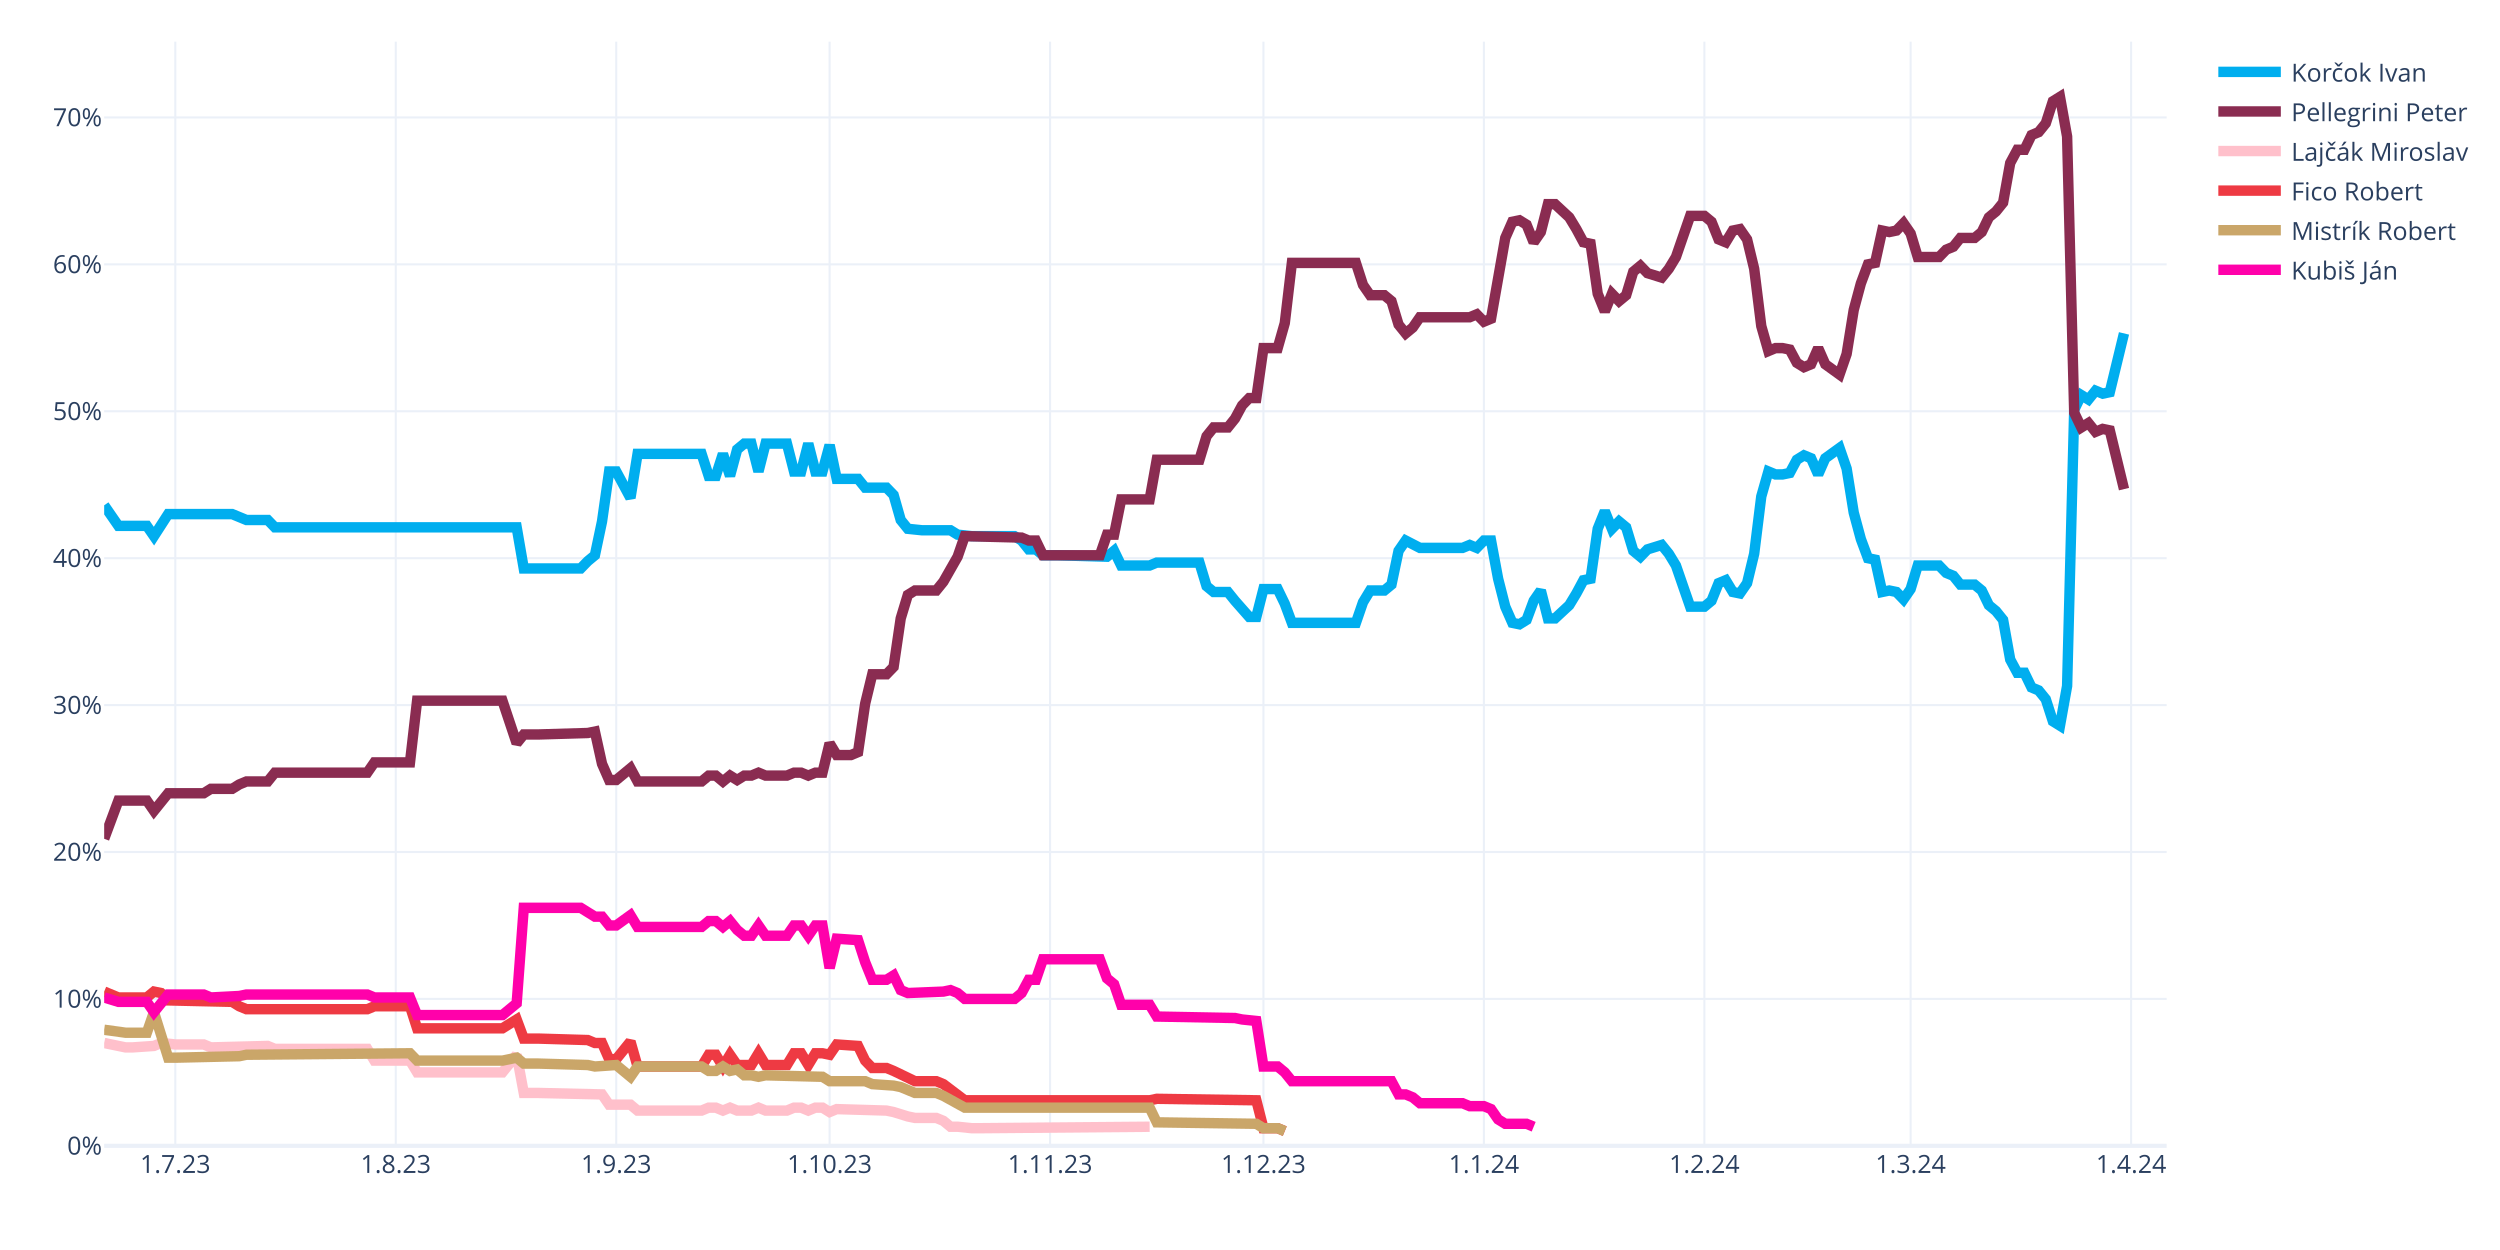
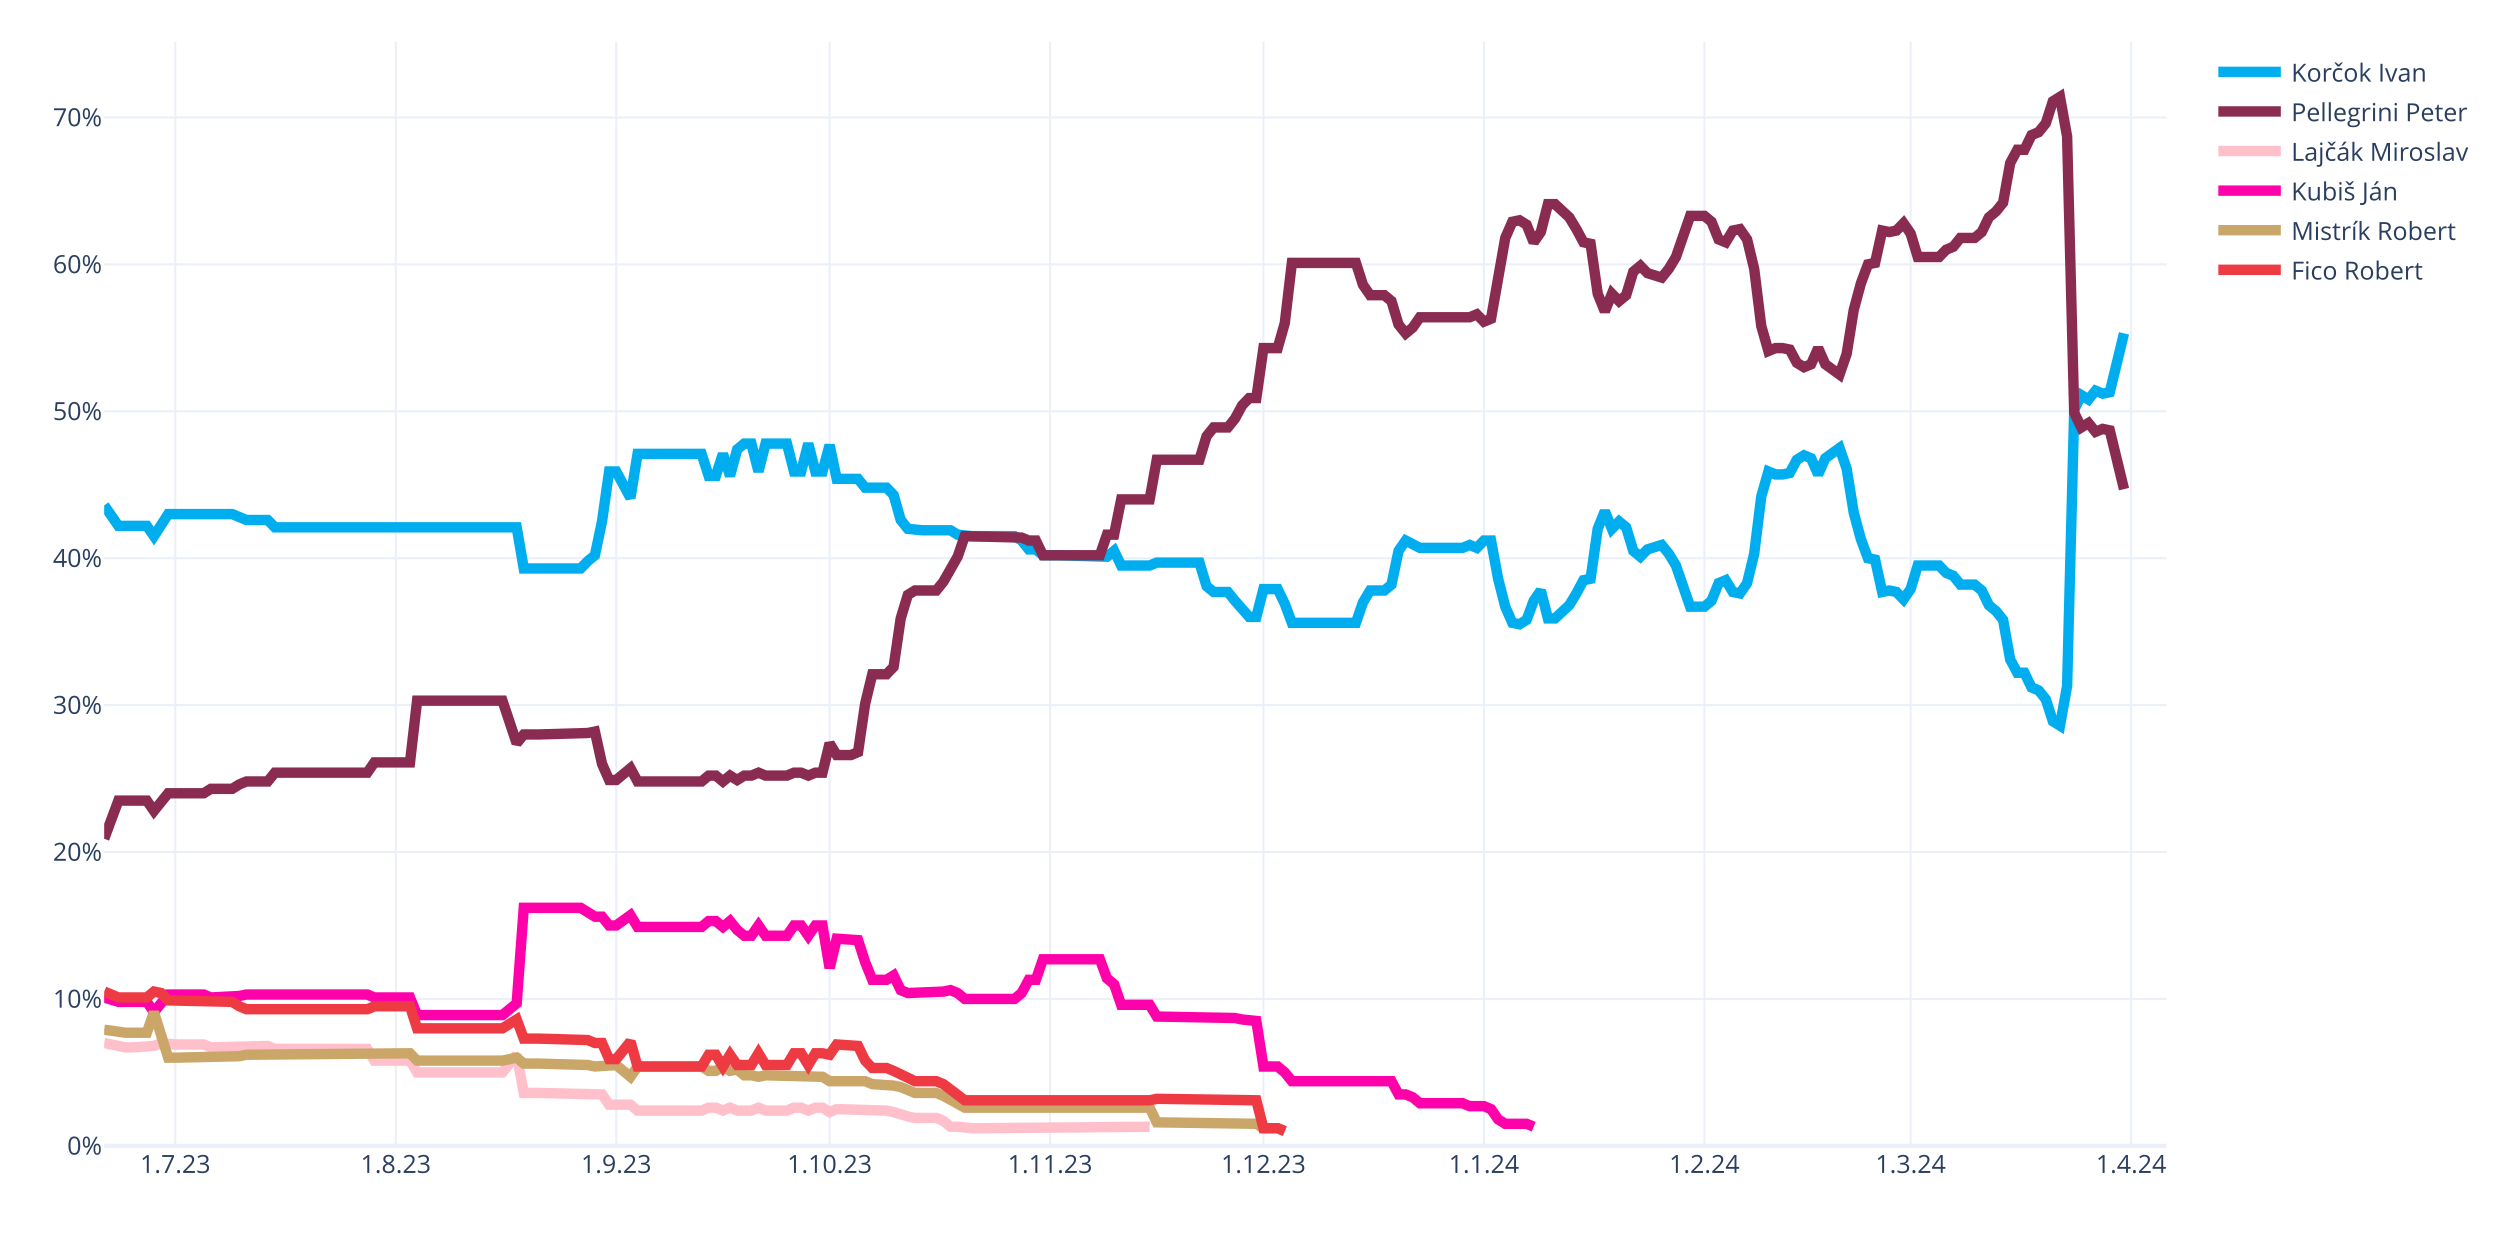
<svg xmlns="http://www.w3.org/2000/svg" class="main-svg" width="1200" height="600" style="" viewBox="0 0 1200 600">
  <rect x="0" y="0" width="1200" height="600" style="fill: rgb(255, 255, 255); fill-opacity: 1;" />
-   <defs id="defs-dd92bf">
+   <defs id="defs-d3ac12">
    <g class="clips">
-       <clipPath id="clipdd92bfxyplot" class="plotclip">
+       <clipPath id="clipd3ac12xyplot" class="plotclip">
        <rect width="990" height="530" />
      </clipPath>
-       <clipPath class="axesclip" id="clipdd92bfx">
+       <clipPath class="axesclip" id="clipd3ac12x">
        <rect x="50" y="0" width="990" height="600" />
      </clipPath>
-       <clipPath class="axesclip" id="clipdd92bfy">
+       <clipPath class="axesclip" id="clipd3ac12y">
        <rect x="0" y="20" width="1200" height="530" />
      </clipPath>
-       <clipPath class="axesclip" id="clipdd92bfxy">
+       <clipPath class="axesclip" id="clipd3ac12xy">
        <rect x="50" y="20" width="990" height="530" />
      </clipPath>
    </g>
    <g class="gradients" />
    <g class="patterns" />
  </defs>
  <g class="bglayer" />
  <g class="layer-below">
    <g class="imagelayer" />
    <g class="shapelayer" />
  </g>
  <g class="cartesianlayer">
    <g class="subplot xy">
      <g class="layer-subplot">
        <g class="shapelayer" />
        <g class="imagelayer" />
      </g>
      <g class="minor-gridlayer">
        <g class="x" />
        <g class="y" />
      </g>
      <g class="gridlayer">
        <g class="x">
          <path class="xgrid crisp" transform="translate(84.14,0)" d="M0,20v530" style="stroke: rgb(235, 240, 248); stroke-opacity: 1; stroke-width: 1px;" />
          <path class="xgrid crisp" transform="translate(189.97,0)" d="M0,20v530" style="stroke: rgb(235, 240, 248); stroke-opacity: 1; stroke-width: 1px;" />
          <path class="xgrid crisp" transform="translate(295.79,0)" d="M0,20v530" style="stroke: rgb(235, 240, 248); stroke-opacity: 1; stroke-width: 1px;" />
          <path class="xgrid crisp" transform="translate(398.21,0)" d="M0,20v530" style="stroke: rgb(235, 240, 248); stroke-opacity: 1; stroke-width: 1px;" />
          <path class="xgrid crisp" transform="translate(504.03,0)" d="M0,20v530" style="stroke: rgb(235, 240, 248); stroke-opacity: 1; stroke-width: 1px;" />
          <path class="xgrid crisp" transform="translate(606.45,0)" d="M0,20v530" style="stroke: rgb(235, 240, 248); stroke-opacity: 1; stroke-width: 1px;" />
          <path class="xgrid crisp" transform="translate(712.28,0)" d="M0,20v530" style="stroke: rgb(235, 240, 248); stroke-opacity: 1; stroke-width: 1px;" />
          <path class="xgrid crisp" transform="translate(818.1,0)" d="M0,20v530" style="stroke: rgb(235, 240, 248); stroke-opacity: 1; stroke-width: 1px;" />
          <path class="xgrid crisp" transform="translate(917.1,0)" d="M0,20v530" style="stroke: rgb(235, 240, 248); stroke-opacity: 1; stroke-width: 1px;" />
          <path class="xgrid crisp" transform="translate(1022.93,0)" d="M0,20v530" style="stroke: rgb(235, 240, 248); stroke-opacity: 1; stroke-width: 1px;" />
        </g>
        <g class="y">
          <path class="ygrid crisp" transform="translate(0,479.48)" d="M50,0h990" style="stroke: rgb(235, 240, 248); stroke-opacity: 1; stroke-width: 1px;" />
          <path class="ygrid crisp" transform="translate(0,408.96)" d="M50,0h990" style="stroke: rgb(235, 240, 248); stroke-opacity: 1; stroke-width: 1px;" />
          <path class="ygrid crisp" transform="translate(0,338.45)" d="M50,0h990" style="stroke: rgb(235, 240, 248); stroke-opacity: 1; stroke-width: 1px;" />
          <path class="ygrid crisp" transform="translate(0,267.93)" d="M50,0h990" style="stroke: rgb(235, 240, 248); stroke-opacity: 1; stroke-width: 1px;" />
          <path class="ygrid crisp" transform="translate(0,197.41)" d="M50,0h990" style="stroke: rgb(235, 240, 248); stroke-opacity: 1; stroke-width: 1px;" />
          <path class="ygrid crisp" transform="translate(0,126.89)" d="M50,0h990" style="stroke: rgb(235, 240, 248); stroke-opacity: 1; stroke-width: 1px;" />
          <path class="ygrid crisp" transform="translate(0,56.37)" d="M50,0h990" style="stroke: rgb(235, 240, 248); stroke-opacity: 1; stroke-width: 1px;" />
        </g>
      </g>
      <g class="zerolinelayer">
        <path class="yzl zl crisp" transform="translate(0,550)" d="M50,0h990" style="stroke: rgb(235, 240, 248); stroke-opacity: 1; stroke-width: 2px;" />
      </g>
      <g class="layer-between">
        <g class="shapelayer" />
        <g class="imagelayer" />
      </g>
      <path class="xlines-below" />
      <path class="ylines-below" />
      <g class="overlines-below" />
      <g class="xaxislayer-below" />
      <g class="yaxislayer-below" />
      <g class="overaxes-below" />
-       <g class="plot" transform="translate(50,20)" clip-path="url(#clipdd92bfxyplot)">
+       <g class="plot" transform="translate(50,20)" clip-path="url(#clipd3ac12xyplot)">
        <g class="scatterlayer mlayer">
-           <g class="trace scatter trace254a05" style="stroke-miterlimit: 2; opacity: 1;">
+           <g class="trace scatter trace7a2367" style="stroke-miterlimit: 2; opacity: 1;">
            <g class="fills" />
            <g class="errorbars" />
            <g class="lines">
              <path class="js-line" d="M0,222.54L6.83,232.41L10.24,232.41L20.48,232.41L23.9,237.35L30.72,226.77L34.14,226.77L61.45,226.77L64.86,228.18L68.28,229.59L71.69,229.59L78.52,229.59L81.93,233.12L198,233.12L201.41,252.86L228.72,252.86L232.14,249.34L235.55,246.52L238.97,230.3L242.38,206.32L245.79,206.32L252.62,219.01L256.03,197.86L286.76,197.86L290.17,208.44L293.59,208.44L297,197.86L300.41,208.44L303.83,195.74L307.24,192.92L310.66,192.92L314.07,206.32L317.48,192.92L327.72,192.92L331.14,206.32L334.55,206.32L337.97,192.92L341.38,206.32L344.79,206.32L348.21,193.63L351.62,209.85L361.86,209.85L365.28,214.08L375.52,214.08L378.93,217.6L382.34,229.59L385.76,233.82L392.59,234.53L396,234.53L406.24,234.53L409.66,236.64L416.48,237.35L419.9,237.35L436.97,237.35L440.38,239.46L443.79,243.7L447.21,243.7L450.62,246.52L457.45,246.52L481.34,247.22L484.76,244.4L488.17,251.45L491.59,251.45L501.83,251.45L505.24,250.04L525.72,250.04L529.14,261.33L532.55,264.15L535.97,264.15L539.38,264.15L542.79,268.38L549.62,276.13L553.03,276.13L556.45,262.74L559.86,262.74L563.28,262.74L566.69,269.79L570.1,278.96L573.52,278.96L600.83,278.96L604.24,269.08L607.66,263.44L611.07,263.44L614.48,263.44L617.9,260.62L621.31,244.4L624.72,239.46L631.55,242.99L634.97,242.99L652.03,242.99L655.45,241.58L658.86,242.99L662.28,239.46L665.69,239.46L669.1,257.8L672.52,271.2L675.93,278.96L679.34,279.66L682.76,277.54L686.17,268.38L689.59,263.44L693,276.84L696.41,276.84L703.24,270.49L706.66,264.85L710.07,258.5L713.48,257.8L716.9,233.82L720.31,225.36L723.72,233.82L727.14,230.3L730.55,233.12L733.97,244.4L737.38,247.22L740.79,243.7L747.62,241.58L751.03,245.81L754.45,251.45L757.86,261.33L761.28,271.2L764.69,271.2L768.1,271.2L771.52,268.38L774.93,259.92L778.34,258.5L781.76,264.15L785.17,264.85L788.59,259.92L792,245.81L795.41,218.31L798.83,206.32L802.24,207.73L805.66,207.73L809.07,207.03L812.48,200.68L815.9,198.56L819.31,199.97L822.72,207.73L826.14,199.97L832.97,195.04L836.38,204.91L839.79,226.07L843.21,238.76L846.62,247.93L850.03,248.63L853.45,264.15L856.86,263.44L860.28,264.15L863.69,267.67L867.1,262.74L870.52,251.45L880.76,251.45L884.17,254.98L887.59,256.39L891,260.62L897.83,260.62L901.24,263.44L904.66,270.49L908.07,273.31L911.48,277.54L914.9,296.58L918.31,302.93L921.72,302.93L925.14,309.98L928.55,311.39L931.97,315.62L935.38,326.2L938.79,328.32L942.21,309.28L945.62,176.7L949.03,169.65L952.45,171.77L955.86,167.54L959.28,168.95L962.69,168.24L969.52,140.03" style="vector-effect: none; fill: none; stroke: rgb(0, 174, 239); stroke-opacity: 1; stroke-width: 5px; opacity: 1;" />
            </g>
            <g class="points" />
            <g class="text" />
          </g>
-           <g class="trace scatter trace00249d" style="stroke-miterlimit: 2; opacity: 1;">
+           <g class="trace scatter trace37d081" style="stroke-miterlimit: 2; opacity: 1;">
            <g class="fills" />
            <g class="errorbars" />
            <g class="lines">
              <path class="js-line" d="M0,382.62L6.83,364.28L10.24,364.28L20.48,364.28L23.9,369.22L30.72,360.76L34.14,360.76L47.79,360.76L51.21,358.64L61.45,358.64L64.86,356.53L68.28,355.11L71.69,355.11L78.52,355.11L81.93,350.88L126.31,350.88L129.72,345.95L146.79,345.95L150.21,316.33L191.17,316.33L198,336.78L201.41,332.55L208.24,332.55L232.14,331.84L235.55,331.14L238.97,346.65L242.38,354.41L245.79,354.41L249.21,351.59L252.62,348.77L256.03,355.11L286.76,355.11L290.17,352.29L293.59,352.29L297,355.11L300.41,352.29L303.83,354.41L307.24,352.29L310.66,352.29L314.07,350.88L317.48,352.29L327.72,352.29L331.14,350.88L334.55,350.88L337.97,352.29L341.38,350.88L344.79,350.88L348.21,336.78L351.62,342.42L358.45,342.42L361.86,341.01L365.28,317.74L368.69,303.64L375.52,303.64L378.93,300.11L382.34,276.84L385.76,265.56L389.17,263.44L392.59,263.44L399.41,263.44L402.83,259.21L409.66,247.22L413.07,237.35L440.38,238.05L443.79,239.46L447.21,239.46L450.62,246.52L477.93,246.52L481.34,236.64L484.76,236.64L488.17,219.72L501.83,219.72L505.24,200.68L525.72,200.68L529.14,189.4L532.55,185.17L535.97,185.17L539.38,185.17L542.79,180.93L546.21,174.59L549.62,171.06L553.03,171.06L556.45,147.09L563.28,147.09L566.69,135.1L570.1,106.19L573.52,106.19L600.83,106.19L604.24,116.76L607.66,121.7L611.07,121.7L614.48,121.7L617.9,124.52L621.31,135.8L624.72,140.03L628.14,137.21L631.55,132.28L655.45,132.28L658.86,130.87L662.28,134.39L665.69,132.98L672.52,94.2L675.93,86.44L679.34,85.74L682.76,87.85L686.17,96.31L689.59,91.38L693,77.98L696.41,77.98L703.24,84.32L706.66,89.97L710.07,96.31L713.48,97.02L716.9,120.99L720.31,129.46L723.72,120.99L727.14,124.52L730.55,121.7L733.97,110.42L737.38,107.6L740.79,111.12L747.62,113.24L751.03,109.01L754.45,103.36L757.86,93.49L761.28,83.62L764.69,83.62L768.1,83.62L771.52,86.44L774.93,94.9L778.34,96.31L781.76,90.67L785.17,89.97L788.59,94.9L792,109.01L795.41,136.51L798.83,148.5L802.24,147.09L805.66,147.09L809.07,147.79L812.48,154.14L815.9,156.25L819.31,154.84L822.72,147.09L826.14,154.84L832.97,159.78L836.38,149.91L839.79,128.75L843.21,116.06L846.62,106.89L850.03,106.19L853.45,90.67L856.86,91.38L860.28,90.67L863.69,87.15L867.1,92.08L870.52,103.36L880.76,103.36L884.17,99.84L887.59,98.43L891,94.2L897.83,94.2L901.24,91.38L904.66,84.32L908.07,81.5L911.48,77.27L914.9,58.23L918.31,51.89L921.72,51.89L925.14,44.83L928.55,43.42L931.97,39.19L935.38,28.62L938.79,26.5L942.21,45.54L945.62,178.11L949.03,185.17L952.45,183.05L955.86,187.28L959.28,185.87L962.69,186.58L969.52,214.78" style="vector-effect: none; fill: none; stroke: rgb(138, 44, 81); stroke-opacity: 1; stroke-width: 5px; opacity: 1;" />
            </g>
            <g class="points" />
            <g class="text" />
          </g>
-           <g class="trace scatter tracefc62c3" style="stroke-miterlimit: 2; opacity: 1;">
+           <g class="trace scatter traced49a87" style="stroke-miterlimit: 2; opacity: 1;">
            <g class="fills" />
            <g class="errorbars" />
            <g class="lines">
              <path class="js-line" d="M0,480.64L10.24,482.75L13.66,482.75L23.9,482.05L27.31,480.64L34.14,481.34L37.55,481.34L47.79,481.34L51.21,482.75L78.52,482.05L81.93,483.46L126.31,483.46L129.72,489.1L146.79,489.1L150.21,494.74L191.17,494.74L198,486.28L201.41,504.61L208.24,504.61L238.97,505.32L242.38,510.25L252.62,510.25L256.03,513.08L286.76,513.08L290.17,511.67L293.59,511.67L297,513.08L300.41,511.67L303.83,513.08L310.66,513.08L314.07,511.67L317.48,513.08L320.9,513.08L327.72,513.08L331.14,511.67L334.55,511.67L337.97,513.08L341.38,511.67L344.79,511.67L348.21,513.78L351.62,512.37L375.52,513.08L378.93,513.78L385.76,515.9L389.17,516.6L399.41,516.6L402.83,518.01L406.24,520.83L409.66,520.83L416.48,521.54L419.9,521.54L501.83,520.83" style="vector-effect: none; fill: none; stroke: rgb(255, 192, 203); stroke-opacity: 1; stroke-width: 5px; opacity: 1;" />
            </g>
            <g class="points" />
            <g class="text" />
          </g>
-           <g class="trace scatter trace4fbaef" style="stroke-miterlimit: 2; opacity: 1;">
+           <g class="trace scatter trace014cca" style="stroke-miterlimit: 2; opacity: 1;">
+             <g class="fills" />
+             <g class="errorbars" />
+             <g class="lines">
+               <path class="js-line" d="M0,458.78L6.83,460.89L10.24,460.89L20.48,460.89L23.9,465.83L30.72,457.37L34.14,457.37L47.79,457.37L51.21,458.78L64.86,458.07L68.28,457.37L126.31,457.37L129.72,458.78L146.79,458.78L150.21,467.24L191.17,467.24L198,461.6L201.41,415.76L208.24,415.76L228.72,415.76L232.14,417.88L235.55,419.99L238.97,419.99L242.38,424.22L245.79,424.22L252.62,419.29L256.03,424.93L286.76,424.93L290.17,422.11L293.59,422.11L297,424.93L300.41,422.11L303.83,426.34L307.24,429.16L310.66,429.16L314.07,424.22L317.48,429.16L327.72,429.16L331.14,424.22L334.55,424.22L337.97,429.16L341.38,424.22L344.79,424.22L348.21,444.67L351.62,430.57L361.86,431.27L365.28,441.85L368.69,450.31L372.1,450.31L375.52,450.31L378.93,448.2L382.34,455.25L385.76,456.66L402.83,455.96L406.24,455.25L409.66,456.66L413.07,459.48L436.97,459.48L440.38,456.66L443.79,450.31L447.21,450.31L450.62,440.44L457.45,440.44L477.93,440.44L481.34,449.61L484.76,452.43L488.17,462.3L501.83,462.3L505.24,467.94L542.79,468.65L546.21,469.35L553.03,470.06L556.45,491.92L563.28,491.92L566.69,494.74L570.1,498.97L573.52,498.97L617.9,498.97L621.31,505.32L624.72,505.32L628.14,506.73L631.55,509.55L634.97,509.55L652.03,509.55L655.45,510.96L662.28,510.96L665.69,512.37L669.1,517.31L672.52,519.42L682.76,519.42L686.17,520.83" style="vector-effect: none; fill: none; stroke: rgb(255, 1, 170); stroke-opacity: 1; stroke-width: 5px; opacity: 1;" />
+             </g>
+             <g class="points" />
+             <g class="text" />
+           </g>
+           <g class="trace scatter trace2c21ef" style="stroke-miterlimit: 2; opacity: 1;">
+             <g class="fills" />
+             <g class="errorbars" />
+             <g class="lines">
+               <path class="js-line" d="M0,474.29L10.24,475.7L13.66,475.7L20.48,475.7L23.9,465.83L30.72,487.69L34.14,487.69L64.86,486.98L68.28,486.28L146.79,485.57L150.21,489.1L191.17,489.1L198,487.69L201.41,490.51L208.24,490.51L232.14,491.21L235.55,491.92L245.79,491.21L249.21,494.04L252.62,496.86L256.03,491.92L286.76,491.92L290.17,494.04L293.59,494.04L297,491.92L300.41,494.04L303.83,493.33L307.24,496.15L310.66,496.15L314.07,496.86L317.48,496.15L344.79,496.86L348.21,498.97L365.28,498.97L368.69,500.38L378.93,501.09L382.34,501.79L389.17,504.61L392.59,504.61L399.41,504.61L402.83,506.02L413.07,511.67L416.48,511.67L501.83,511.67L505.24,518.72L553.03,519.42L556.45,521.54L563.28,521.54L566.69,522.95" style="vector-effect: none; fill: none; stroke: rgb(202, 166, 105); stroke-opacity: 1; stroke-width: 5px; opacity: 1;" />
+             </g>
+             <g class="points" />
+             <g class="text" />
+           </g>
+           <g class="trace scatter trace201a35" style="stroke-miterlimit: 2; opacity: 1;">
            <g class="fills" />
            <g class="errorbars" />
            <g class="lines">
              <path class="js-line" d="M0,455.96L6.83,458.78L10.24,458.78L20.48,458.78L23.9,455.96L27.31,456.66L30.72,460.19L61.45,460.89L64.86,463.01L68.28,464.42L71.69,464.42L126.31,464.42L129.72,463.01L146.79,463.01L150.21,473.59L191.17,473.59L198,469.35L201.41,478.52L208.24,478.52L232.14,479.23L235.55,480.64L238.97,480.64L242.38,488.39L245.79,488.39L249.21,484.16L252.62,479.93L256.03,491.92L286.76,491.92L290.17,486.28L293.59,486.28L297,491.92L300.41,486.28L303.83,491.21L310.66,491.21L314.07,485.57L317.48,491.21L320.9,491.21L327.72,491.21L331.14,485.57L334.55,485.57L337.97,491.21L341.38,485.57L344.79,485.57L348.21,486.28L351.62,481.34L361.86,482.05L365.28,489.1L368.69,492.63L372.1,492.63L375.52,492.63L378.93,494.04L389.17,498.97L392.59,498.97L399.41,498.97L402.83,500.38L413.07,508.14L416.48,508.14L501.83,508.14L505.24,507.43L553.03,508.14L556.45,521.54L563.28,521.54L566.69,522.95" style="vector-effect: none; fill: none; stroke: rgb(238, 58, 67); stroke-opacity: 1; stroke-width: 5px; opacity: 1;" />
-             </g>
-             <g class="points" />
-             <g class="text" />
-           </g>
-           <g class="trace scatter trace6ab0e5" style="stroke-miterlimit: 2; opacity: 1;">
-             <g class="fills" />
-             <g class="errorbars" />
-             <g class="lines">
-               <path class="js-line" d="M0,474.29L10.24,475.7L13.66,475.7L20.48,475.7L23.9,465.83L30.72,487.69L34.14,487.69L64.86,486.98L68.28,486.28L146.79,485.57L150.21,489.1L191.17,489.1L198,487.69L201.41,490.51L208.24,490.51L232.14,491.21L235.55,491.92L245.79,491.21L249.21,494.04L252.62,496.86L256.03,491.92L286.76,491.92L290.17,494.04L293.59,494.04L297,491.92L300.41,494.04L303.83,493.33L307.24,496.15L310.66,496.15L314.07,496.86L317.48,496.15L344.79,496.86L348.21,498.97L365.28,498.97L368.69,500.38L378.93,501.09L382.34,501.79L389.17,504.61L392.59,504.61L399.41,504.61L402.83,506.02L413.07,511.67L416.48,511.67L501.83,511.67L505.24,518.72L553.03,519.42L556.45,521.54L563.28,521.54L566.69,522.95" style="vector-effect: none; fill: none; stroke: rgb(202, 166, 105); stroke-opacity: 1; stroke-width: 5px; opacity: 1;" />
-             </g>
-             <g class="points" />
-             <g class="text" />
-           </g>
-           <g class="trace scatter traceb6992f" style="stroke-miterlimit: 2; opacity: 1;">
-             <g class="fills" />
-             <g class="errorbars" />
-             <g class="lines">
-               <path class="js-line" d="M0,458.78L6.83,460.89L10.24,460.89L20.48,460.89L23.9,465.83L30.72,457.37L34.14,457.37L47.79,457.37L51.21,458.78L64.86,458.07L68.28,457.37L126.31,457.37L129.72,458.78L146.79,458.78L150.21,467.24L191.17,467.24L198,461.6L201.41,415.76L208.24,415.76L228.72,415.76L232.14,417.88L235.55,419.99L238.97,419.99L242.38,424.22L245.79,424.22L252.62,419.29L256.03,424.93L286.76,424.93L290.17,422.11L293.59,422.11L297,424.93L300.41,422.11L303.83,426.34L307.24,429.16L310.66,429.16L314.07,424.22L317.48,429.16L327.72,429.16L331.14,424.22L334.55,424.22L337.97,429.16L341.38,424.22L344.79,424.22L348.21,444.67L351.62,430.57L361.86,431.27L365.28,441.85L368.69,450.31L372.1,450.31L375.52,450.31L378.93,448.2L382.34,455.25L385.76,456.66L402.83,455.96L406.24,455.25L409.66,456.66L413.07,459.48L436.97,459.48L440.38,456.66L443.79,450.31L447.21,450.31L450.62,440.44L457.45,440.44L477.93,440.44L481.34,449.61L484.76,452.43L488.17,462.3L501.83,462.3L505.24,467.94L542.79,468.65L546.21,469.35L553.03,470.06L556.45,491.92L563.28,491.92L566.69,494.74L570.1,498.97L573.52,498.97L617.9,498.97L621.31,505.32L624.72,505.32L628.14,506.73L631.55,509.55L634.97,509.55L652.03,509.55L655.45,510.96L662.28,510.96L665.69,512.37L669.1,517.31L672.52,519.42L682.76,519.42L686.17,520.83" style="vector-effect: none; fill: none; stroke: rgb(255, 1, 170); stroke-opacity: 1; stroke-width: 5px; opacity: 1;" />
            </g>
            <g class="points" />
            <g class="text" />
          </g>
        </g>
      </g>
      <g class="overplot" />
      <path class="xlines-above crisp" d="M0,0" style="fill: none;" />
      <path class="ylines-above crisp" d="M0,0" style="fill: none;" />
      <g class="overlines-above" />
      <g class="xaxislayer-above">
        <g class="xtick">
          <text text-anchor="middle" x="0" y="563" transform="translate(84.14,0)" style="font-family: 'Open Sans', verdana, arial, sans-serif; font-size: 12px; fill: rgb(42, 63, 95); fill-opacity: 1; white-space: pre; opacity: 1;">1.7.23</text>
        </g>
        <g class="xtick">
          <text text-anchor="middle" x="0" y="563" style="font-family: 'Open Sans', verdana, arial, sans-serif; font-size: 12px; fill: rgb(42, 63, 95); fill-opacity: 1; white-space: pre; opacity: 1;" transform="translate(189.97,0)">1.8.23</text>
        </g>
        <g class="xtick">
          <text text-anchor="middle" x="0" y="563" style="font-family: 'Open Sans', verdana, arial, sans-serif; font-size: 12px; fill: rgb(42, 63, 95); fill-opacity: 1; white-space: pre; opacity: 1;" transform="translate(295.79,0)">1.9.23</text>
        </g>
        <g class="xtick">
          <text text-anchor="middle" x="0" y="563" style="font-family: 'Open Sans', verdana, arial, sans-serif; font-size: 12px; fill: rgb(42, 63, 95); fill-opacity: 1; white-space: pre; opacity: 1;" transform="translate(398.21,0)">1.10.23</text>
        </g>
        <g class="xtick">
          <text text-anchor="middle" x="0" y="563" style="font-family: 'Open Sans', verdana, arial, sans-serif; font-size: 12px; fill: rgb(42, 63, 95); fill-opacity: 1; white-space: pre; opacity: 1;" transform="translate(504.03,0)">1.11.23</text>
        </g>
        <g class="xtick">
          <text text-anchor="middle" x="0" y="563" style="font-family: 'Open Sans', verdana, arial, sans-serif; font-size: 12px; fill: rgb(42, 63, 95); fill-opacity: 1; white-space: pre; opacity: 1;" transform="translate(606.45,0)">1.12.23</text>
        </g>
        <g class="xtick">
          <text text-anchor="middle" x="0" y="563" style="font-family: 'Open Sans', verdana, arial, sans-serif; font-size: 12px; fill: rgb(42, 63, 95); fill-opacity: 1; white-space: pre; opacity: 1;" transform="translate(712.28,0)">1.1.24</text>
        </g>
        <g class="xtick">
          <text text-anchor="middle" x="0" y="563" style="font-family: 'Open Sans', verdana, arial, sans-serif; font-size: 12px; fill: rgb(42, 63, 95); fill-opacity: 1; white-space: pre; opacity: 1;" transform="translate(818.1,0)">1.2.24</text>
        </g>
        <g class="xtick">
          <text text-anchor="middle" x="0" y="563" style="font-family: 'Open Sans', verdana, arial, sans-serif; font-size: 12px; fill: rgb(42, 63, 95); fill-opacity: 1; white-space: pre; opacity: 1;" transform="translate(917.1,0)">1.3.24</text>
        </g>
        <g class="xtick">
          <text text-anchor="middle" x="0" y="563" style="font-family: 'Open Sans', verdana, arial, sans-serif; font-size: 12px; fill: rgb(42, 63, 95); fill-opacity: 1; white-space: pre; opacity: 1;" transform="translate(1022.93,0)">1.4.24</text>
        </g>
      </g>
      <g class="yaxislayer-above">
        <g class="ytick">
          <text text-anchor="end" x="49" y="4.2" transform="translate(0,550)" style="font-family: 'Open Sans', verdana, arial, sans-serif; font-size: 12px; fill: rgb(42, 63, 95); fill-opacity: 1; white-space: pre; opacity: 1;">0%</text>
        </g>
        <g class="ytick">
          <text text-anchor="end" x="49" y="4.2" style="font-family: 'Open Sans', verdana, arial, sans-serif; font-size: 12px; fill: rgb(42, 63, 95); fill-opacity: 1; white-space: pre; opacity: 1;" transform="translate(0,479.48)">10%</text>
        </g>
        <g class="ytick">
          <text text-anchor="end" x="49" y="4.2" style="font-family: 'Open Sans', verdana, arial, sans-serif; font-size: 12px; fill: rgb(42, 63, 95); fill-opacity: 1; white-space: pre; opacity: 1;" transform="translate(0,408.96)">20%</text>
        </g>
        <g class="ytick">
          <text text-anchor="end" x="49" y="4.2" style="font-family: 'Open Sans', verdana, arial, sans-serif; font-size: 12px; fill: rgb(42, 63, 95); fill-opacity: 1; white-space: pre; opacity: 1;" transform="translate(0,338.45)">30%</text>
        </g>
        <g class="ytick">
          <text text-anchor="end" x="49" y="4.2" style="font-family: 'Open Sans', verdana, arial, sans-serif; font-size: 12px; fill: rgb(42, 63, 95); fill-opacity: 1; white-space: pre; opacity: 1;" transform="translate(0,267.93)">40%</text>
        </g>
        <g class="ytick">
          <text text-anchor="end" x="49" y="4.2" style="font-family: 'Open Sans', verdana, arial, sans-serif; font-size: 12px; fill: rgb(42, 63, 95); fill-opacity: 1; white-space: pre; opacity: 1;" transform="translate(0,197.41)">50%</text>
        </g>
        <g class="ytick">
          <text text-anchor="end" x="49" y="4.2" style="font-family: 'Open Sans', verdana, arial, sans-serif; font-size: 12px; fill: rgb(42, 63, 95); fill-opacity: 1; white-space: pre; opacity: 1;" transform="translate(0,126.89)">60%</text>
        </g>
        <g class="ytick">
          <text text-anchor="end" x="49" y="4.2" style="font-family: 'Open Sans', verdana, arial, sans-serif; font-size: 12px; fill: rgb(42, 63, 95); fill-opacity: 1; white-space: pre; opacity: 1;" transform="translate(0,56.37)">70%</text>
        </g>
      </g>
      <g class="overaxes-above" />
    </g>
  </g>
  <g class="polarlayer" />
  <g class="smithlayer" />
  <g class="ternarylayer" />
  <g class="geolayer" />
  <g class="funnelarealayer" />
  <g class="pielayer" />
  <g class="iciclelayer" />
  <g class="treemaplayer" />
  <g class="sunburstlayer" />
  <g class="glimages" />
-   <defs id="topdefs-dd92bf">
+   <defs id="topdefs-d3ac12">
    <g class="clips" />
-     <clipPath id="legenddd92bf">
+     <clipPath id="legendd3ac12">
      <rect width="128" height="124" x="0" y="0" />
    </clipPath>
  </defs>
  <g class="layer-above">
    <g class="imagelayer" />
    <g class="shapelayer" />
  </g>
  <g class="infolayer">
    <g class="legend" pointer-events="all" transform="translate(1059.8,20)">
      <rect class="bg" shape-rendering="crispEdges" style="stroke: rgb(68, 68, 68); stroke-opacity: 1; fill: rgb(255, 255, 255); fill-opacity: 1; stroke-width: 0px;" width="128" height="124" x="0" y="0" />
-       <g class="scrollbox" transform="" clip-path="url(#legenddd92bf)">
+       <g class="scrollbox" transform="" clip-path="url(#legendd3ac12)">
        <g class="groups">
          <g class="traces" transform="translate(0,14.5)" style="opacity: 1;">
            <text class="legendtext" text-anchor="start" x="40" y="4.68" style="font-family: 'Open Sans', verdana, arial, sans-serif; font-size: 12px; fill: rgb(42, 63, 95); fill-opacity: 1; white-space: pre;">Korčok Ivan</text>
            <g class="layers" style="opacity: 1;">
              <g class="legendfill" />
              <g class="legendlines">
                <path class="js-line" d="M5,0h30" style="fill: none; stroke: rgb(0, 174, 239); stroke-opacity: 1; stroke-width: 5px;" />
              </g>
              <g class="legendsymbols">
                <g class="legendpoints" />
              </g>
            </g>
            <rect class="legendtoggle" x="0" y="-9.5" width="122.703" height="19" style="fill: rgb(0, 0, 0); fill-opacity: 0;" />
          </g>
          <g class="traces" transform="translate(0,33.5)" style="opacity: 1;">
            <text class="legendtext" text-anchor="start" x="40" y="4.68" style="font-family: 'Open Sans', verdana, arial, sans-serif; font-size: 12px; fill: rgb(42, 63, 95); fill-opacity: 1; white-space: pre;">Pellegrini Peter</text>
            <g class="layers" style="opacity: 1;">
              <g class="legendfill" />
              <g class="legendlines">
                <path class="js-line" d="M5,0h30" style="fill: none; stroke: rgb(138, 44, 81); stroke-opacity: 1; stroke-width: 5px;" />
              </g>
              <g class="legendsymbols">
                <g class="legendpoints" />
              </g>
            </g>
            <rect class="legendtoggle" x="0" y="-9.5" width="122.703" height="19" style="fill: rgb(0, 0, 0); fill-opacity: 0;" />
          </g>
          <g class="traces" transform="translate(0,52.5)" style="opacity: 1;">
            <text class="legendtext" text-anchor="start" x="40" y="4.68" style="font-family: 'Open Sans', verdana, arial, sans-serif; font-size: 12px; fill: rgb(42, 63, 95); fill-opacity: 1; white-space: pre;">Lajčák Miroslav</text>
            <g class="layers" style="opacity: 1;">
              <g class="legendfill" />
              <g class="legendlines">
                <path class="js-line" d="M5,0h30" style="fill: none; stroke: rgb(255, 192, 203); stroke-opacity: 1; stroke-width: 5px;" />
              </g>
              <g class="legendsymbols">
                <g class="legendpoints" />
              </g>
            </g>
            <rect class="legendtoggle" x="0" y="-9.5" width="122.703" height="19" style="fill: rgb(0, 0, 0); fill-opacity: 0;" />
          </g>
          <g class="traces" transform="translate(0,71.5)" style="opacity: 1;">
-             <text class="legendtext" text-anchor="start" x="40" y="4.68" style="font-family: 'Open Sans', verdana, arial, sans-serif; font-size: 12px; fill: rgb(42, 63, 95); fill-opacity: 1; white-space: pre;">Fico Robert</text>
-             <g class="layers" style="opacity: 1;">
-               <g class="legendfill" />
-               <g class="legendlines">
-                 <path class="js-line" d="M5,0h30" style="fill: none; stroke: rgb(238, 58, 67); stroke-opacity: 1; stroke-width: 5px;" />
+             <text class="legendtext" text-anchor="start" x="40" y="4.68" style="font-family: 'Open Sans', verdana, arial, sans-serif; font-size: 12px; fill: rgb(42, 63, 95); fill-opacity: 1; white-space: pre;">Kubiš Ján</text>
+             <g class="layers" style="opacity: 1;">
+               <g class="legendfill" />
+               <g class="legendlines">
+                 <path class="js-line" d="M5,0h30" style="fill: none; stroke: rgb(255, 1, 170); stroke-opacity: 1; stroke-width: 5px;" />
              </g>
              <g class="legendsymbols">
                <g class="legendpoints" />
              </g>
            </g>
            <rect class="legendtoggle" x="0" y="-9.5" width="122.703" height="19" style="fill: rgb(0, 0, 0); fill-opacity: 0;" />
          </g>
          <g class="traces" transform="translate(0,90.5)" style="opacity: 1;">
            <text class="legendtext" text-anchor="start" x="40" y="4.68" style="font-family: 'Open Sans', verdana, arial, sans-serif; font-size: 12px; fill: rgb(42, 63, 95); fill-opacity: 1; white-space: pre;">Mistrík Robert</text>
            <g class="layers" style="opacity: 1;">
              <g class="legendfill" />
              <g class="legendlines">
                <path class="js-line" d="M5,0h30" style="fill: none; stroke: rgb(202, 166, 105); stroke-opacity: 1; stroke-width: 5px;" />
              </g>
              <g class="legendsymbols">
                <g class="legendpoints" />
              </g>
            </g>
            <rect class="legendtoggle" x="0" y="-9.5" width="122.703" height="19" style="fill: rgb(0, 0, 0); fill-opacity: 0;" />
          </g>
          <g class="traces" transform="translate(0,109.5)" style="opacity: 1;">
-             <text class="legendtext" text-anchor="start" x="40" y="4.68" style="font-family: 'Open Sans', verdana, arial, sans-serif; font-size: 12px; fill: rgb(42, 63, 95); fill-opacity: 1; white-space: pre;">Kubiš Ján</text>
-             <g class="layers" style="opacity: 1;">
-               <g class="legendfill" />
-               <g class="legendlines">
-                 <path class="js-line" d="M5,0h30" style="fill: none; stroke: rgb(255, 1, 170); stroke-opacity: 1; stroke-width: 5px;" />
+             <text class="legendtext" text-anchor="start" x="40" y="4.68" style="font-family: 'Open Sans', verdana, arial, sans-serif; font-size: 12px; fill: rgb(42, 63, 95); fill-opacity: 1; white-space: pre;">Fico Robert</text>
+             <g class="layers" style="opacity: 1;">
+               <g class="legendfill" />
+               <g class="legendlines">
+                 <path class="js-line" d="M5,0h30" style="fill: none; stroke: rgb(238, 58, 67); stroke-opacity: 1; stroke-width: 5px;" />
              </g>
              <g class="legendsymbols">
                <g class="legendpoints" />
              </g>
            </g>
            <rect class="legendtoggle" x="0" y="-9.5" width="122.703" height="19" style="fill: rgb(0, 0, 0); fill-opacity: 0;" />
          </g>
        </g>
      </g>
      <rect class="scrollbar" rx="20" ry="3" width="0" height="0" style="fill: rgb(128, 139, 164); fill-opacity: 1;" x="0" y="0" />
    </g>
    <g class="g-gtitle" />
    <g class="g-xtitle" />
    <g class="g-ytitle" />
  </g>
</svg>
